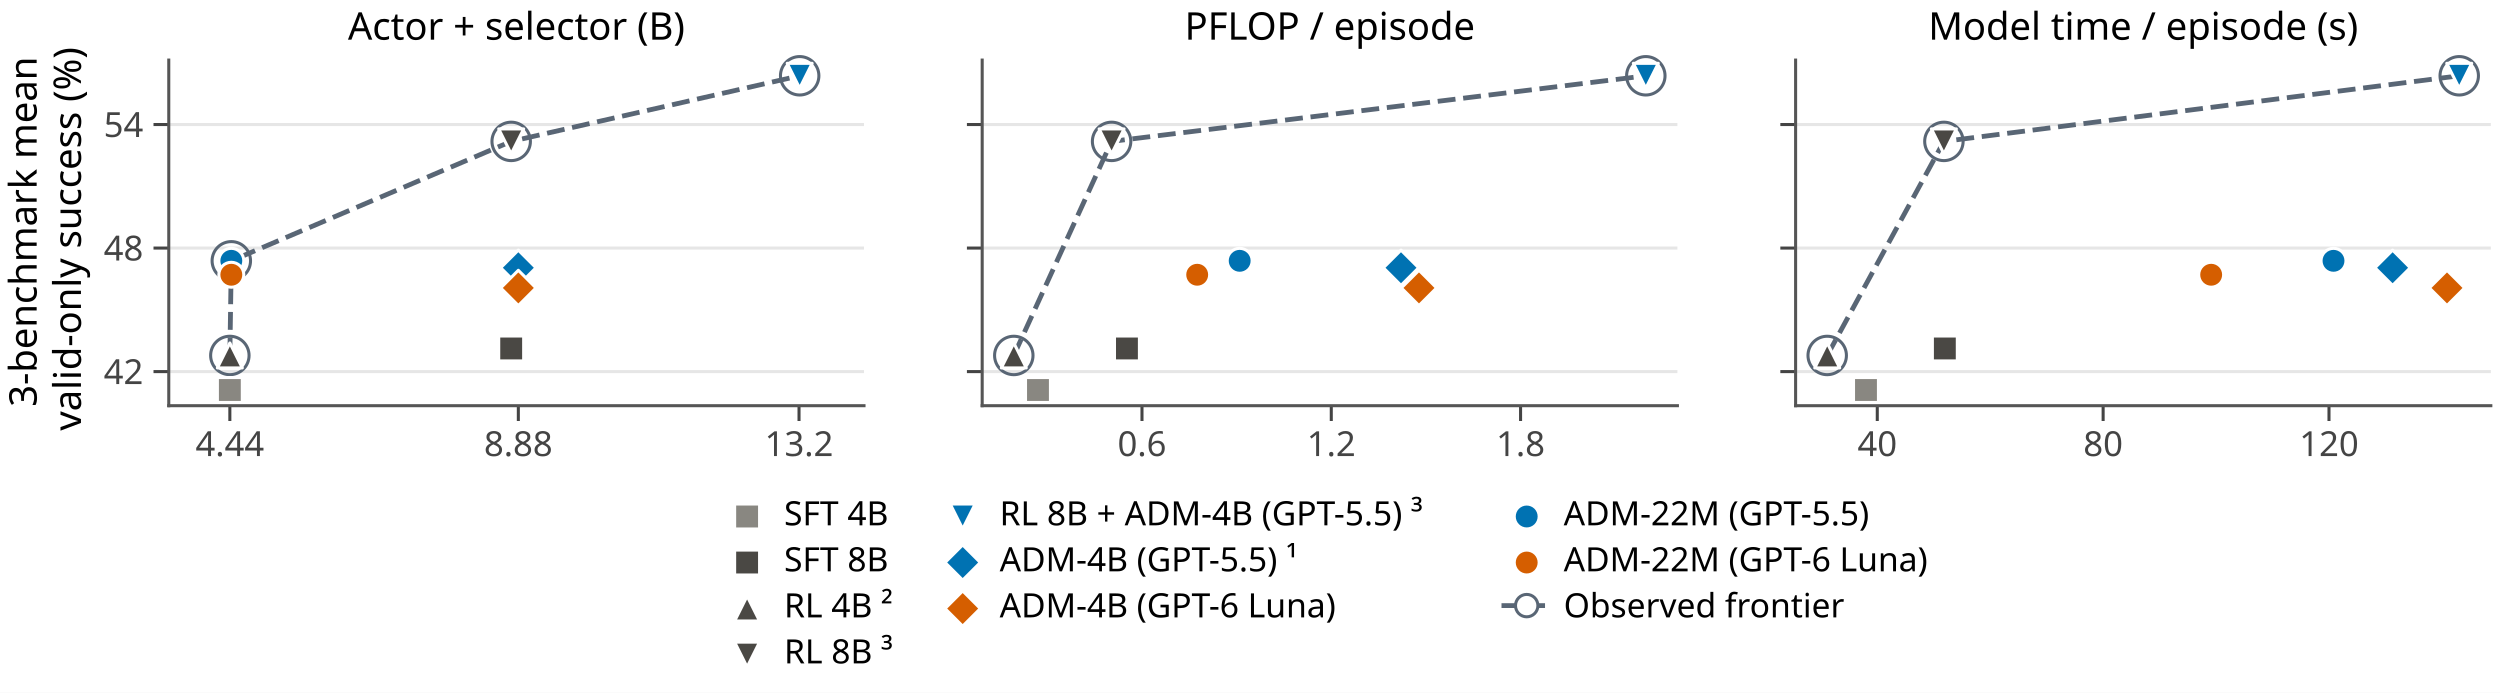
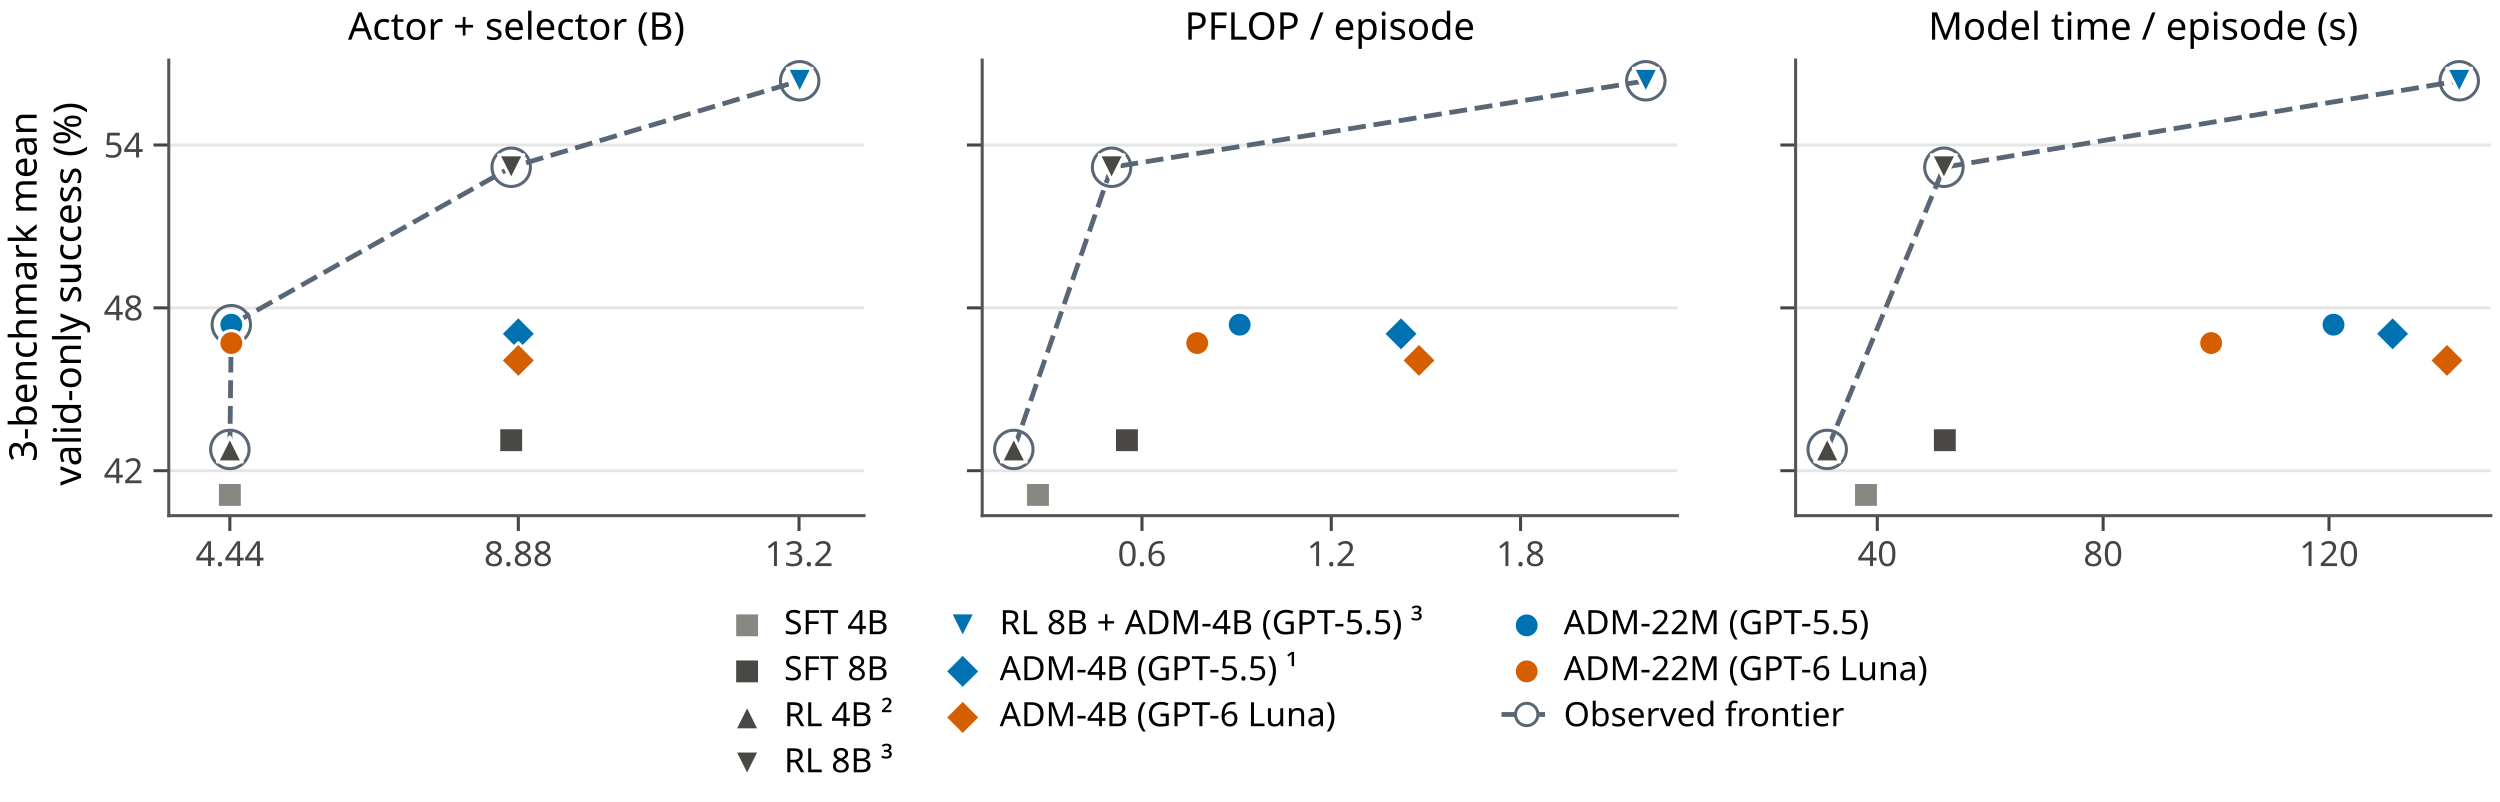
- <svg xmlns="http://www.w3.org/2000/svg" xmlns:xlink="http://www.w3.org/1999/xlink" width="491.072pt" height="136.072pt" viewBox="0 0 491.072 136.072" version="1.1">
+ <svg xmlns="http://www.w3.org/2000/svg" xmlns:xlink="http://www.w3.org/1999/xlink" width="491.072pt" height="157.456pt" viewBox="0 0 491.072 157.456" version="1.1">
  <defs>
    <style type="text/css">*{stroke-linejoin: round; stroke-linecap: butt}</style>
  </defs>
  <g id="figure_1">
    <g id="patch_1">
-       <path d="M 0 136.072 L 491.072 136.072 L 491.072 0 L 0 0 z " style="fill: #ffffff" />
+       <path d="M 0 157.456 L 491.072 157.456 L 491.072 0 L 0 0 z " style="fill: #ffffff" />
    </g>
    <g id="axes_1">
      <g id="patch_2">
-         <path d="M 33.152 79.69 L 169.715 79.69 L 169.715 11.8 L 33.152 11.8 z " style="fill: #ffffff" />
+         <path d="M 33.152 101.29 L 169.715 101.29 L 169.715 11.8 L 33.152 11.8 z " style="fill: #ffffff" />
      </g>
      <g id="matplotlib.axis_1">
        <g id="xtick_1">
          <g id="line2d_1">
            <defs>
-               <path id="meb9360c266" d="M 0 0 L 0 3 " style="stroke: #444444; stroke-width: 0.6" />
+               <path id="m57a5687122" d="M 0 0 L 0 3 " style="stroke: #444444; stroke-width: 0.6" />
            </defs>
            <g>
-               <use xlink:href="#meb9360c266" x="45.149" y="79.69" style="fill: #444444; stroke: #444444; stroke-width: 0.6" />
+               <use xlink:href="#m57a5687122" x="45.149" y="101.29" style="fill: #444444; stroke: #444444; stroke-width: 0.6" />
            </g>
          </g>
          <g id="text_1">
-             <text style="fill: #444444; font: 6.8px 'Albert Sans'; text-anchor: middle" x="45.149" y="89.586" transform="rotate(-0 45.14892 89.586)">4.44</text>
+             <text style="fill: #444444; font: 6.8px 'Albert Sans'; text-anchor: middle" x="45.149" y="111.186" transform="rotate(-0 45.14892 111.186)">4.44</text>
          </g>
        </g>
        <g id="xtick_2">
          <g id="line2d_2">
            <g>
-               <use xlink:href="#meb9360c266" x="101.816" y="79.69" style="fill: #444444; stroke: #444444; stroke-width: 0.6" />
+               <use xlink:href="#m57a5687122" x="101.816" y="101.29" style="fill: #444444; stroke: #444444; stroke-width: 0.6" />
            </g>
          </g>
          <g id="text_2">
-             <text style="fill: #444444; font: 6.8px 'Albert Sans'; text-anchor: middle" x="101.816" y="89.586" transform="rotate(-0 101.8161 89.586)">8.88</text>
+             <text style="fill: #444444; font: 6.8px 'Albert Sans'; text-anchor: middle" x="101.816" y="111.186" transform="rotate(-0 101.8161 111.186)">8.88</text>
          </g>
        </g>
        <g id="xtick_3">
          <g id="line2d_3">
            <g>
-               <use xlink:href="#meb9360c266" x="156.952" y="79.69" style="fill: #444444; stroke: #444444; stroke-width: 0.6" />
+               <use xlink:href="#m57a5687122" x="156.952" y="101.29" style="fill: #444444; stroke: #444444; stroke-width: 0.6" />
            </g>
          </g>
          <g id="text_3">
-             <text style="fill: #444444; font: 6.8px 'Albert Sans'; text-anchor: middle" x="156.952" y="89.586" transform="rotate(-0 156.9518 89.586)">13.2</text>
+             <text style="fill: #444444; font: 6.8px 'Albert Sans'; text-anchor: middle" x="156.952" y="111.186" transform="rotate(-0 156.9518 111.186)">13.2</text>
          </g>
        </g>
      </g>
      <g id="matplotlib.axis_2">
        <g id="ytick_1">
          <g id="line2d_4">
-             <path d="M 33.152 72.991 L 169.715 72.991 " clip-path="url(#p2fab591b68)" style="fill: none; stroke: #e6e6e6; stroke-width: 0.6; stroke-linecap: square" />
+             <path d="M 33.152 92.46 L 169.715 92.46 " clip-path="url(#p002b959294)" style="fill: none; stroke: #e6e6e6; stroke-width: 0.6; stroke-linecap: square" />
          </g>
          <g id="line2d_5">
            <defs>
-               <path id="mc370c51058" d="M 0 0 L -3 0 " style="stroke: #444444; stroke-width: 0.6" />
+               <path id="m6c9808ac24" d="M 0 0 L -3 0 " style="stroke: #444444; stroke-width: 0.6" />
            </defs>
            <g>
-               <use xlink:href="#mc370c51058" x="33.152" y="72.991" style="fill: #444444; stroke: #444444; stroke-width: 0.6" />
+               <use xlink:href="#m6c9808ac24" x="33.152" y="92.46" style="fill: #444444; stroke: #444444; stroke-width: 0.6" />
            </g>
          </g>
          <g id="text_4">
-             <text style="fill: #444444; font: 6.8px 'Albert Sans'; text-anchor: end" x="28.152" y="75.439" transform="rotate(-0 28.15181 75.43906)">42</text>
+             <text style="fill: #444444; font: 6.8px 'Albert Sans'; text-anchor: end" x="28.152" y="94.908" transform="rotate(-0 28.15181 94.90771)">42</text>
          </g>
        </g>
        <g id="ytick_2">
          <g id="line2d_6">
-             <path d="M 33.152 48.724 L 169.715 48.724 " clip-path="url(#p2fab591b68)" style="fill: none; stroke: #e6e6e6; stroke-width: 0.6; stroke-linecap: square" />
+             <path d="M 33.152 60.472 L 169.715 60.472 " clip-path="url(#p002b959294)" style="fill: none; stroke: #e6e6e6; stroke-width: 0.6; stroke-linecap: square" />
          </g>
          <g id="line2d_7">
            <g>
-               <use xlink:href="#mc370c51058" x="33.152" y="48.724" style="fill: #444444; stroke: #444444; stroke-width: 0.6" />
+               <use xlink:href="#m6c9808ac24" x="33.152" y="60.472" style="fill: #444444; stroke: #444444; stroke-width: 0.6" />
            </g>
          </g>
          <g id="text_5">
-             <text style="fill: #444444; font: 6.8px 'Albert Sans'; text-anchor: end" x="28.152" y="51.172" transform="rotate(-0 28.15181 51.1724)">48</text>
+             <text style="fill: #444444; font: 6.8px 'Albert Sans'; text-anchor: end" x="28.152" y="62.92" transform="rotate(-0 28.15181 62.92034)">48</text>
          </g>
        </g>
        <g id="ytick_3">
          <g id="line2d_8">
-             <path d="M 33.152 24.458 L 169.715 24.458 " clip-path="url(#p2fab591b68)" style="fill: none; stroke: #e6e6e6; stroke-width: 0.6; stroke-linecap: square" />
+             <path d="M 33.152 28.485 L 169.715 28.485 " clip-path="url(#p002b959294)" style="fill: none; stroke: #e6e6e6; stroke-width: 0.6; stroke-linecap: square" />
          </g>
          <g id="line2d_9">
            <g>
-               <use xlink:href="#mc370c51058" x="33.152" y="24.458" style="fill: #444444; stroke: #444444; stroke-width: 0.6" />
+               <use xlink:href="#m6c9808ac24" x="33.152" y="28.485" style="fill: #444444; stroke: #444444; stroke-width: 0.6" />
            </g>
          </g>
          <g id="text_6">
-             <text style="fill: #444444; font: 6.8px 'Albert Sans'; text-anchor: end" x="28.152" y="26.906" transform="rotate(-0 28.15181 26.90575)">54</text>
+             <text style="fill: #444444; font: 6.8px 'Albert Sans'; text-anchor: end" x="28.152" y="30.933" transform="rotate(-0 28.15181 30.93297)">54</text>
          </g>
        </g>
        <g id="text_7">
-           <text style="font: 7.5px 'Albert Sans'" transform="translate(7.2 79.90281) rotate(-90)">3-benchmark mean</text>
-           <text style="font: 7.5px 'Albert Sans'" transform="translate(15.9 84.59383) rotate(-90)">valid-only success (%)</text>
+           <text style="font: 7.5px 'Albert Sans'" transform="translate(7.2 90.70281) rotate(-90)">3-benchmark mean</text>
+           <text style="font: 7.5px 'Albert Sans'" transform="translate(15.9 95.39383) rotate(-90)">valid-only success (%)</text>
        </g>
      </g>
      <g id="line2d_10">
-         <path d="M 45.149 69.823 L 45.437 51.232 L 100.412 27.774 L 157.079 14.886 " clip-path="url(#p2fab591b68)" style="fill: none; stroke-dasharray: 3.515,1.52; stroke-dashoffset: 0; stroke: #596675; stroke-width: 0.95" />
+         <path d="M 45.149 88.284 L 45.437 63.778 L 100.412 32.857 L 157.079 15.868 " clip-path="url(#p002b959294)" style="fill: none; stroke-dasharray: 3.515,1.52; stroke-dashoffset: 0; stroke: #596675; stroke-width: 0.95" />
      </g>
      <g id="PathCollection_1">
        <defs>
-           <path id="C0_0_c4db83610d" d="M 0 3.775 C 1.001 3.775 1.961 3.377 2.669 2.669 C 3.377 1.961 3.775 1.001 3.775 -0 C 3.775 -1.001 3.377 -1.961 2.669 -2.669 C 1.961 -3.377 1.001 -3.775 0 -3.775 C -1.001 -3.775 -1.961 -3.377 -2.669 -2.669 C -3.377 -1.961 -3.775 -1.001 -3.775 0 C -3.775 1.001 -3.377 1.961 -2.669 2.669 C -1.961 3.377 -1.001 3.775 0 3.775 z " />
-         </defs>
-         <use xlink:href="#C0_0_c4db83610d" x="45.149" y="69.823" style="fill: none; stroke: #596675; stroke-width: 0.6" />
-         <use xlink:href="#C0_0_c4db83610d" x="45.437" y="51.232" style="fill: none; stroke: #596675; stroke-width: 0.6" />
-         <use xlink:href="#C0_0_c4db83610d" x="100.412" y="27.774" style="fill: none; stroke: #596675; stroke-width: 0.6" />
-         <use xlink:href="#C0_0_c4db83610d" x="157.079" y="14.886" style="fill: none; stroke: #596675; stroke-width: 0.6" />
+           <path id="C0_0_78453ced87" d="M 0 3.775 C 1.001 3.775 1.961 3.377 2.669 2.669 C 3.377 1.961 3.775 1.001 3.775 -0 C 3.775 -1.001 3.377 -1.961 2.669 -2.669 C 1.961 -3.377 1.001 -3.775 0 -3.775 C -1.001 -3.775 -1.961 -3.377 -2.669 -2.669 C -3.377 -1.961 -3.775 -1.001 -3.775 0 C -3.775 1.001 -3.377 1.961 -2.669 2.669 C -1.961 3.377 -1.001 3.775 0 3.775 z " />
+         </defs>
+         <use xlink:href="#C0_0_78453ced87" x="45.149" y="88.284" style="fill: none; stroke: #596675; stroke-width: 0.6" />
+         <use xlink:href="#C0_0_78453ced87" x="45.437" y="63.778" style="fill: none; stroke: #596675; stroke-width: 0.6" />
+         <use xlink:href="#C0_0_78453ced87" x="100.412" y="32.857" style="fill: none; stroke: #596675; stroke-width: 0.6" />
+         <use xlink:href="#C0_0_78453ced87" x="157.079" y="15.868" style="fill: none; stroke: #596675; stroke-width: 0.6" />
      </g>
      <g id="patch_3">
-         <path d="M 33.152 79.69 L 33.152 11.8 " style="fill: none; stroke: #555555; stroke-width: 0.6; stroke-linejoin: miter; stroke-linecap: square" />
+         <path d="M 33.152 101.29 L 33.152 11.8 " style="fill: none; stroke: #555555; stroke-width: 0.6; stroke-linejoin: miter; stroke-linecap: square" />
      </g>
      <g id="patch_4">
-         <path d="M 33.152 79.69 L 169.715 79.69 " style="fill: none; stroke: #555555; stroke-width: 0.6; stroke-linejoin: miter; stroke-linecap: square" />
+         <path d="M 33.152 101.29 L 169.715 101.29 " style="fill: none; stroke: #555555; stroke-width: 0.6; stroke-linejoin: miter; stroke-linecap: square" />
      </g>
      <g id="PathCollection_2">
        <defs>
-           <path id="m72dac5da16" d="M -0 2.449 L 2.449 -2.449 L -2.449 -2.449 z " style="stroke: #ffffff; stroke-width: 0.6" />
-         </defs>
-         <g>
-           <use xlink:href="#m72dac5da16" x="157.079" y="14.886" style="fill: #0072b2; stroke: #ffffff; stroke-width: 0.6" />
+           <path id="m6cd3b0741d" d="M -0 2.449 L 2.449 -2.449 L -2.449 -2.449 z " style="stroke: #ffffff; stroke-width: 0.6" />
+         </defs>
+         <g>
+           <use xlink:href="#m6cd3b0741d" x="157.079" y="15.868" style="fill: #0072b2; stroke: #ffffff; stroke-width: 0.6" />
        </g>
      </g>
      <g id="PathCollection_3">
        <defs>
-           <path id="mdaf7be084b" d="M -0 3.464 L 3.464 0 L 0 -3.464 L -3.464 -0 z " style="stroke: #ffffff; stroke-width: 0.6" />
-         </defs>
-         <g>
-           <use xlink:href="#mdaf7be084b" x="101.816" y="52.594" style="fill: #0072b2; stroke: #ffffff; stroke-width: 0.6" />
+           <path id="m6990120887" d="M -0 3.464 L 3.464 0 L 0 -3.464 L -3.464 -0 z " style="stroke: #ffffff; stroke-width: 0.6" />
+         </defs>
+         <g>
+           <use xlink:href="#m6990120887" x="101.816" y="65.573" style="fill: #0072b2; stroke: #ffffff; stroke-width: 0.6" />
        </g>
      </g>
      <g id="PathCollection_4">
        <defs>
-           <path id="m26c25473f9" d="M -0 3.464 L 3.464 0 L 0 -3.464 L -3.464 -0 z " style="stroke: #ffffff; stroke-width: 0.6" />
-         </defs>
-         <g>
-           <use xlink:href="#m26c25473f9" x="101.816" y="56.557" style="fill: #d55e00; stroke: #ffffff; stroke-width: 0.6" />
+           <path id="m40bbad2800" d="M -0 3.464 L 3.464 0 L 0 -3.464 L -3.464 -0 z " style="stroke: #ffffff; stroke-width: 0.6" />
+         </defs>
+         <g>
+           <use xlink:href="#m40bbad2800" x="101.816" y="70.797" style="fill: #d55e00; stroke: #ffffff; stroke-width: 0.6" />
        </g>
      </g>
      <g id="PathCollection_5">
        <defs>
-           <path id="m09c78f7827" d="M 0 2.449 C 0.65 2.449 1.273 2.191 1.732 1.732 C 2.191 1.273 2.449 0.65 2.449 0 C 2.449 -0.65 2.191 -1.273 1.732 -1.732 C 1.273 -2.191 0.65 -2.449 0 -2.449 C -0.65 -2.449 -1.273 -2.191 -1.732 -1.732 C -2.191 -1.273 -2.449 -0.65 -2.449 0 C -2.449 0.65 -2.191 1.273 -1.732 1.732 C -1.273 2.191 -0.65 2.449 0 2.449 z " style="stroke: #ffffff; stroke-width: 0.6" />
-         </defs>
-         <g>
-           <use xlink:href="#m09c78f7827" x="45.437" y="51.232" style="fill: #0072b2; stroke: #ffffff; stroke-width: 0.6" />
+           <path id="m0b554c4b9c" d="M 0 2.449 C 0.65 2.449 1.273 2.191 1.732 1.732 C 2.191 1.273 2.449 0.65 2.449 0 C 2.449 -0.65 2.191 -1.273 1.732 -1.732 C 1.273 -2.191 0.65 -2.449 0 -2.449 C -0.65 -2.449 -1.273 -2.191 -1.732 -1.732 C -2.191 -1.273 -2.449 -0.65 -2.449 0 C -2.449 0.65 -2.191 1.273 -1.732 1.732 C -1.273 2.191 -0.65 2.449 0 2.449 z " style="stroke: #ffffff; stroke-width: 0.6" />
+         </defs>
+         <g>
+           <use xlink:href="#m0b554c4b9c" x="45.437" y="63.778" style="fill: #0072b2; stroke: #ffffff; stroke-width: 0.6" />
        </g>
      </g>
      <g id="PathCollection_6">
        <defs>
-           <path id="mc6920a0bd1" d="M 0 2.449 C 0.65 2.449 1.273 2.191 1.732 1.732 C 2.191 1.273 2.449 0.65 2.449 0 C 2.449 -0.65 2.191 -1.273 1.732 -1.732 C 1.273 -2.191 0.65 -2.449 0 -2.449 C -0.65 -2.449 -1.273 -2.191 -1.732 -1.732 C -2.191 -1.273 -2.449 -0.65 -2.449 0 C -2.449 0.65 -2.191 1.273 -1.732 1.732 C -1.273 2.191 -0.65 2.449 0 2.449 z " style="stroke: #ffffff; stroke-width: 0.6" />
-         </defs>
-         <g>
-           <use xlink:href="#mc6920a0bd1" x="45.437" y="53.969" style="fill: #d55e00; stroke: #ffffff; stroke-width: 0.6" />
+           <path id="m8c0e12b604" d="M 0 2.449 C 0.65 2.449 1.273 2.191 1.732 1.732 C 2.191 1.273 2.449 0.65 2.449 0 C 2.449 -0.65 2.191 -1.273 1.732 -1.732 C 1.273 -2.191 0.65 -2.449 0 -2.449 C -0.65 -2.449 -1.273 -2.191 -1.732 -1.732 C -2.191 -1.273 -2.449 -0.65 -2.449 0 C -2.449 0.65 -2.191 1.273 -1.732 1.732 C -1.273 2.191 -0.65 2.449 0 2.449 z " style="stroke: #ffffff; stroke-width: 0.6" />
+         </defs>
+         <g>
+           <use xlink:href="#m8c0e12b604" x="45.437" y="67.385" style="fill: #d55e00; stroke: #ffffff; stroke-width: 0.6" />
        </g>
      </g>
      <g id="text_8">
        <text style="font: 7.5px 'Albert Sans'; text-anchor: middle" x="101.433" y="7.8" transform="rotate(-0 101.4333 7.8)">Actor + selector (B)</text>
      </g>
      <g id="PathCollection_7">
        <defs>
-           <path id="m193c9ae237" d="M -2.449 2.449 L 2.449 2.449 L 2.449 -2.449 L -2.449 -2.449 z " style="stroke: #ffffff; stroke-width: 0.6" />
-         </defs>
-         <g>
-           <use xlink:href="#m193c9ae237" x="45.149" y="76.604" style="fill: #898781; stroke: #ffffff; stroke-width: 0.6" />
+           <path id="m41fcc865c6" d="M -2.449 2.449 L 2.449 2.449 L 2.449 -2.449 L -2.449 -2.449 z " style="stroke: #ffffff; stroke-width: 0.6" />
+         </defs>
+         <g>
+           <use xlink:href="#m41fcc865c6" x="45.149" y="97.222" style="fill: #898781; stroke: #ffffff; stroke-width: 0.6" />
        </g>
      </g>
      <g id="PathCollection_8">
        <defs>
-           <path id="m20af81754b" d="M -2.449 2.449 L 2.449 2.449 L 2.449 -2.449 L -2.449 -2.449 z " style="stroke: #ffffff; stroke-width: 0.6" />
-         </defs>
-         <g>
-           <use xlink:href="#m20af81754b" x="100.412" y="68.448" style="fill: #4a4844; stroke: #ffffff; stroke-width: 0.6" />
+           <path id="m1d53d347db" d="M -2.449 2.449 L 2.449 2.449 L 2.449 -2.449 L -2.449 -2.449 z " style="stroke: #ffffff; stroke-width: 0.6" />
+         </defs>
+         <g>
+           <use xlink:href="#m1d53d347db" x="100.412" y="86.471" style="fill: #4a4844; stroke: #ffffff; stroke-width: 0.6" />
        </g>
      </g>
      <g id="PathCollection_9">
        <defs>
-           <path id="m49ad69c1ed" d="M 0 -2.449 L -2.449 2.449 L 2.449 2.449 z " style="stroke: #ffffff; stroke-width: 0.6" />
-         </defs>
-         <g>
-           <use xlink:href="#m49ad69c1ed" x="45.149" y="69.823" style="fill: #4a4844; stroke: #ffffff; stroke-width: 0.6" />
+           <path id="ma8af4f3b27" d="M 0 -2.449 L -2.449 2.449 L 2.449 2.449 z " style="stroke: #ffffff; stroke-width: 0.6" />
+         </defs>
+         <g>
+           <use xlink:href="#ma8af4f3b27" x="45.149" y="88.284" style="fill: #4a4844; stroke: #ffffff; stroke-width: 0.6" />
        </g>
      </g>
      <g id="PathCollection_10">
        <defs>
-           <path id="mc85166544f" d="M -0 2.449 L 2.449 -2.449 L -2.449 -2.449 z " style="stroke: #ffffff; stroke-width: 0.6" />
-         </defs>
-         <g>
-           <use xlink:href="#mc85166544f" x="100.412" y="27.774" style="fill: #4a4844; stroke: #ffffff; stroke-width: 0.6" />
+           <path id="m2fcbf88ad3" d="M -0 2.449 L 2.449 -2.449 L -2.449 -2.449 z " style="stroke: #ffffff; stroke-width: 0.6" />
+         </defs>
+         <g>
+           <use xlink:href="#m2fcbf88ad3" x="100.412" y="32.857" style="fill: #4a4844; stroke: #ffffff; stroke-width: 0.6" />
        </g>
      </g>
    </g>
    <g id="axes_2">
      <g id="patch_5">
-         <path d="M 192.93 79.69 L 329.493 79.69 L 329.493 11.8 L 192.93 11.8 z " style="fill: #ffffff" />
+         <path d="M 192.93 101.29 L 329.493 101.29 L 329.493 11.8 L 192.93 11.8 z " style="fill: #ffffff" />
      </g>
      <g id="matplotlib.axis_3">
        <g id="xtick_4">
          <g id="line2d_11">
            <g>
-               <use xlink:href="#meb9360c266" x="224.319" y="79.69" style="fill: #444444; stroke: #444444; stroke-width: 0.6" />
+               <use xlink:href="#m57a5687122" x="224.319" y="101.29" style="fill: #444444; stroke: #444444; stroke-width: 0.6" />
            </g>
          </g>
          <g id="text_9">
-             <text style="fill: #444444; font: 6.8px 'Albert Sans'; text-anchor: middle" x="224.319" y="89.586" transform="rotate(-0 224.3186 89.586)">0.6</text>
+             <text style="fill: #444444; font: 6.8px 'Albert Sans'; text-anchor: middle" x="224.319" y="111.186" transform="rotate(-0 224.3186 111.186)">0.6</text>
          </g>
        </g>
        <g id="xtick_5">
          <g id="line2d_12">
            <g>
-               <use xlink:href="#meb9360c266" x="261.501" y="79.69" style="fill: #444444; stroke: #444444; stroke-width: 0.6" />
+               <use xlink:href="#m57a5687122" x="261.501" y="101.29" style="fill: #444444; stroke: #444444; stroke-width: 0.6" />
            </g>
          </g>
          <g id="text_10">
-             <text style="fill: #444444; font: 6.8px 'Albert Sans'; text-anchor: middle" x="261.501" y="89.586" transform="rotate(-0 261.501 89.586)">1.2</text>
+             <text style="fill: #444444; font: 6.8px 'Albert Sans'; text-anchor: middle" x="261.501" y="111.186" transform="rotate(-0 261.501 111.186)">1.2</text>
          </g>
        </g>
        <g id="xtick_6">
          <g id="line2d_13">
            <g>
-               <use xlink:href="#meb9360c266" x="298.683" y="79.69" style="fill: #444444; stroke: #444444; stroke-width: 0.6" />
+               <use xlink:href="#m57a5687122" x="298.683" y="101.29" style="fill: #444444; stroke: #444444; stroke-width: 0.6" />
            </g>
          </g>
          <g id="text_11">
-             <text style="fill: #444444; font: 6.8px 'Albert Sans'; text-anchor: middle" x="298.683" y="89.586" transform="rotate(-0 298.6835 89.586)">1.8</text>
+             <text style="fill: #444444; font: 6.8px 'Albert Sans'; text-anchor: middle" x="298.683" y="111.186" transform="rotate(-0 298.6835 111.186)">1.8</text>
          </g>
        </g>
      </g>
      <g id="matplotlib.axis_4">
        <g id="ytick_4">
          <g id="line2d_14">
-             <path d="M 192.93 72.991 L 329.493 72.991 " clip-path="url(#p6a66e12ce2)" style="fill: none; stroke: #e6e6e6; stroke-width: 0.6; stroke-linecap: square" />
+             <path d="M 192.93 92.46 L 329.493 92.46 " clip-path="url(#pfeaed90ace)" style="fill: none; stroke: #e6e6e6; stroke-width: 0.6; stroke-linecap: square" />
          </g>
          <g id="line2d_15">
            <g>
-               <use xlink:href="#mc370c51058" x="192.93" y="72.991" style="fill: #444444; stroke: #444444; stroke-width: 0.6" />
+               <use xlink:href="#m6c9808ac24" x="192.93" y="92.46" style="fill: #444444; stroke: #444444; stroke-width: 0.6" />
            </g>
          </g>
        </g>
        <g id="ytick_5">
          <g id="line2d_16">
-             <path d="M 192.93 48.724 L 329.493 48.724 " clip-path="url(#p6a66e12ce2)" style="fill: none; stroke: #e6e6e6; stroke-width: 0.6; stroke-linecap: square" />
+             <path d="M 192.93 60.472 L 329.493 60.472 " clip-path="url(#pfeaed90ace)" style="fill: none; stroke: #e6e6e6; stroke-width: 0.6; stroke-linecap: square" />
          </g>
          <g id="line2d_17">
            <g>
-               <use xlink:href="#mc370c51058" x="192.93" y="48.724" style="fill: #444444; stroke: #444444; stroke-width: 0.6" />
+               <use xlink:href="#m6c9808ac24" x="192.93" y="60.472" style="fill: #444444; stroke: #444444; stroke-width: 0.6" />
            </g>
          </g>
        </g>
        <g id="ytick_6">
          <g id="line2d_18">
-             <path d="M 192.93 24.458 L 329.493 24.458 " clip-path="url(#p6a66e12ce2)" style="fill: none; stroke: #e6e6e6; stroke-width: 0.6; stroke-linecap: square" />
+             <path d="M 192.93 28.485 L 329.493 28.485 " clip-path="url(#pfeaed90ace)" style="fill: none; stroke: #e6e6e6; stroke-width: 0.6; stroke-linecap: square" />
          </g>
          <g id="line2d_19">
            <g>
-               <use xlink:href="#mc370c51058" x="192.93" y="24.458" style="fill: #444444; stroke: #444444; stroke-width: 0.6" />
+               <use xlink:href="#m6c9808ac24" x="192.93" y="28.485" style="fill: #444444; stroke: #444444; stroke-width: 0.6" />
            </g>
          </g>
        </g>
      </g>
      <g id="line2d_20">
-         <path d="M 199.138 69.823 L 218.349 27.774 L 323.286 14.886 " clip-path="url(#p6a66e12ce2)" style="fill: none; stroke-dasharray: 3.515,1.52; stroke-dashoffset: 0; stroke: #596675; stroke-width: 0.95" />
+         <path d="M 199.138 88.284 L 218.349 32.857 L 323.286 15.868 " clip-path="url(#pfeaed90ace)" style="fill: none; stroke-dasharray: 3.515,1.52; stroke-dashoffset: 0; stroke: #596675; stroke-width: 0.95" />
      </g>
      <g id="PathCollection_11">
        <defs>
-           <path id="C1_0_56c46f1977" d="M 0 3.775 C 1.001 3.775 1.961 3.377 2.669 2.669 C 3.377 1.961 3.775 1.001 3.775 -0 C 3.775 -1.001 3.377 -1.961 2.669 -2.669 C 1.961 -3.377 1.001 -3.775 0 -3.775 C -1.001 -3.775 -1.961 -3.377 -2.669 -2.669 C -3.377 -1.961 -3.775 -1.001 -3.775 0 C -3.775 1.001 -3.377 1.961 -2.669 2.669 C -1.961 3.377 -1.001 3.775 0 3.775 z " />
-         </defs>
-         <use xlink:href="#C1_0_56c46f1977" x="199.138" y="69.823" style="fill: none; stroke: #596675; stroke-width: 0.6" />
-         <use xlink:href="#C1_0_56c46f1977" x="218.349" y="27.774" style="fill: none; stroke: #596675; stroke-width: 0.6" />
-         <use xlink:href="#C1_0_56c46f1977" x="323.286" y="14.886" style="fill: none; stroke: #596675; stroke-width: 0.6" />
+           <path id="C1_0_177b719c36" d="M 0 3.775 C 1.001 3.775 1.961 3.377 2.669 2.669 C 3.377 1.961 3.775 1.001 3.775 -0 C 3.775 -1.001 3.377 -1.961 2.669 -2.669 C 1.961 -3.377 1.001 -3.775 0 -3.775 C -1.001 -3.775 -1.961 -3.377 -2.669 -2.669 C -3.377 -1.961 -3.775 -1.001 -3.775 0 C -3.775 1.001 -3.377 1.961 -2.669 2.669 C -1.961 3.377 -1.001 3.775 0 3.775 z " />
+         </defs>
+         <use xlink:href="#C1_0_177b719c36" x="199.138" y="88.284" style="fill: none; stroke: #596675; stroke-width: 0.6" />
+         <use xlink:href="#C1_0_177b719c36" x="218.349" y="32.857" style="fill: none; stroke: #596675; stroke-width: 0.6" />
+         <use xlink:href="#C1_0_177b719c36" x="323.286" y="15.868" style="fill: none; stroke: #596675; stroke-width: 0.6" />
      </g>
      <g id="patch_6">
-         <path d="M 192.93 79.69 L 192.93 11.8 " style="fill: none; stroke: #555555; stroke-width: 0.6; stroke-linejoin: miter; stroke-linecap: square" />
+         <path d="M 192.93 101.29 L 192.93 11.8 " style="fill: none; stroke: #555555; stroke-width: 0.6; stroke-linejoin: miter; stroke-linecap: square" />
      </g>
      <g id="patch_7">
-         <path d="M 192.93 79.69 L 329.493 79.69 " style="fill: none; stroke: #555555; stroke-width: 0.6; stroke-linejoin: miter; stroke-linecap: square" />
+         <path d="M 192.93 101.29 L 329.493 101.29 " style="fill: none; stroke: #555555; stroke-width: 0.6; stroke-linejoin: miter; stroke-linecap: square" />
      </g>
      <g id="PathCollection_12">
        <g>
-           <use xlink:href="#m72dac5da16" x="323.286" y="14.886" style="fill: #0072b2; stroke: #ffffff; stroke-width: 0.6" />
+           <use xlink:href="#m6cd3b0741d" x="323.286" y="15.868" style="fill: #0072b2; stroke: #ffffff; stroke-width: 0.6" />
        </g>
      </g>
      <g id="PathCollection_13">
        <g>
-           <use xlink:href="#mdaf7be084b" x="275.197" y="52.594" style="fill: #0072b2; stroke: #ffffff; stroke-width: 0.6" />
+           <use xlink:href="#m6990120887" x="275.197" y="65.573" style="fill: #0072b2; stroke: #ffffff; stroke-width: 0.6" />
        </g>
      </g>
      <g id="PathCollection_14">
        <g>
-           <use xlink:href="#m26c25473f9" x="278.729" y="56.557" style="fill: #d55e00; stroke: #ffffff; stroke-width: 0.6" />
+           <use xlink:href="#m40bbad2800" x="278.729" y="70.797" style="fill: #d55e00; stroke: #ffffff; stroke-width: 0.6" />
        </g>
      </g>
      <g id="PathCollection_15">
        <g>
-           <use xlink:href="#m09c78f7827" x="243.509" y="51.232" style="fill: #0072b2; stroke: #ffffff; stroke-width: 0.6" />
+           <use xlink:href="#m0b554c4b9c" x="243.509" y="63.778" style="fill: #0072b2; stroke: #ffffff; stroke-width: 0.6" />
        </g>
      </g>
      <g id="PathCollection_16">
        <g>
-           <use xlink:href="#mc6920a0bd1" x="235.163" y="53.969" style="fill: #d55e00; stroke: #ffffff; stroke-width: 0.6" />
+           <use xlink:href="#m8c0e12b604" x="235.163" y="67.385" style="fill: #d55e00; stroke: #ffffff; stroke-width: 0.6" />
        </g>
      </g>
      <g id="text_12">
        <text style="font: 7.5px 'Albert Sans'; text-anchor: middle" x="261.212" y="7.8" transform="rotate(-0 261.2118 7.8)">PFLOP / episode</text>
      </g>
      <g id="PathCollection_17">
        <g>
-           <use xlink:href="#m193c9ae237" x="203.889" y="76.604" style="fill: #898781; stroke: #ffffff; stroke-width: 0.6" />
+           <use xlink:href="#m41fcc865c6" x="203.889" y="97.222" style="fill: #898781; stroke: #ffffff; stroke-width: 0.6" />
        </g>
      </g>
      <g id="PathCollection_18">
        <g>
-           <use xlink:href="#m20af81754b" x="221.365" y="68.448" style="fill: #4a4844; stroke: #ffffff; stroke-width: 0.6" />
+           <use xlink:href="#m1d53d347db" x="221.365" y="86.471" style="fill: #4a4844; stroke: #ffffff; stroke-width: 0.6" />
        </g>
      </g>
      <g id="PathCollection_19">
        <g>
-           <use xlink:href="#m49ad69c1ed" x="199.138" y="69.823" style="fill: #4a4844; stroke: #ffffff; stroke-width: 0.6" />
+           <use xlink:href="#ma8af4f3b27" x="199.138" y="88.284" style="fill: #4a4844; stroke: #ffffff; stroke-width: 0.6" />
        </g>
      </g>
      <g id="PathCollection_20">
        <g>
-           <use xlink:href="#mc85166544f" x="218.349" y="27.774" style="fill: #4a4844; stroke: #ffffff; stroke-width: 0.6" />
+           <use xlink:href="#m2fcbf88ad3" x="218.349" y="32.857" style="fill: #4a4844; stroke: #ffffff; stroke-width: 0.6" />
        </g>
      </g>
    </g>
    <g id="axes_3">
      <g id="patch_8">
-         <path d="M 352.709 79.69 L 489.272 79.69 L 489.272 11.8 L 352.709 11.8 z " style="fill: #ffffff" />
+         <path d="M 352.709 101.29 L 489.272 101.29 L 489.272 11.8 L 352.709 11.8 z " style="fill: #ffffff" />
      </g>
      <g id="matplotlib.axis_5">
        <g id="xtick_7">
          <g id="line2d_21">
            <g>
-               <use xlink:href="#meb9360c266" x="368.751" y="79.69" style="fill: #444444; stroke: #444444; stroke-width: 0.6" />
+               <use xlink:href="#m57a5687122" x="368.751" y="101.29" style="fill: #444444; stroke: #444444; stroke-width: 0.6" />
            </g>
          </g>
          <g id="text_13">
-             <text style="fill: #444444; font: 6.8px 'Albert Sans'; text-anchor: middle" x="368.751" y="89.586" transform="rotate(-0 368.7506 89.586)">40</text>
+             <text style="fill: #444444; font: 6.8px 'Albert Sans'; text-anchor: middle" x="368.751" y="111.186" transform="rotate(-0 368.7506 111.186)">40</text>
          </g>
        </g>
        <g id="xtick_8">
          <g id="line2d_22">
            <g>
-               <use xlink:href="#meb9360c266" x="413.116" y="79.69" style="fill: #444444; stroke: #444444; stroke-width: 0.6" />
+               <use xlink:href="#m57a5687122" x="413.116" y="101.29" style="fill: #444444; stroke: #444444; stroke-width: 0.6" />
            </g>
          </g>
          <g id="text_14">
-             <text style="fill: #444444; font: 6.8px 'Albert Sans'; text-anchor: middle" x="413.116" y="89.586" transform="rotate(-0 413.1156 89.586)">80</text>
+             <text style="fill: #444444; font: 6.8px 'Albert Sans'; text-anchor: middle" x="413.116" y="111.186" transform="rotate(-0 413.1156 111.186)">80</text>
          </g>
        </g>
        <g id="xtick_9">
          <g id="line2d_23">
            <g>
-               <use xlink:href="#meb9360c266" x="457.481" y="79.69" style="fill: #444444; stroke: #444444; stroke-width: 0.6" />
+               <use xlink:href="#m57a5687122" x="457.481" y="101.29" style="fill: #444444; stroke: #444444; stroke-width: 0.6" />
            </g>
          </g>
          <g id="text_15">
-             <text style="fill: #444444; font: 6.8px 'Albert Sans'; text-anchor: middle" x="457.481" y="89.586" transform="rotate(-0 457.4806 89.586)">120</text>
+             <text style="fill: #444444; font: 6.8px 'Albert Sans'; text-anchor: middle" x="457.481" y="111.186" transform="rotate(-0 457.4806 111.186)">120</text>
          </g>
        </g>
      </g>
      <g id="matplotlib.axis_6">
        <g id="ytick_7">
          <g id="line2d_24">
-             <path d="M 352.709 72.991 L 489.272 72.991 " clip-path="url(#p8f6f5bf42f)" style="fill: none; stroke: #e6e6e6; stroke-width: 0.6; stroke-linecap: square" />
+             <path d="M 352.709 92.46 L 489.272 92.46 " clip-path="url(#p11bbfd6068)" style="fill: none; stroke: #e6e6e6; stroke-width: 0.6; stroke-linecap: square" />
          </g>
          <g id="line2d_25">
            <g>
-               <use xlink:href="#mc370c51058" x="352.709" y="72.991" style="fill: #444444; stroke: #444444; stroke-width: 0.6" />
+               <use xlink:href="#m6c9808ac24" x="352.709" y="92.46" style="fill: #444444; stroke: #444444; stroke-width: 0.6" />
            </g>
          </g>
        </g>
        <g id="ytick_8">
          <g id="line2d_26">
-             <path d="M 352.709 48.724 L 489.272 48.724 " clip-path="url(#p8f6f5bf42f)" style="fill: none; stroke: #e6e6e6; stroke-width: 0.6; stroke-linecap: square" />
+             <path d="M 352.709 60.472 L 489.272 60.472 " clip-path="url(#p11bbfd6068)" style="fill: none; stroke: #e6e6e6; stroke-width: 0.6; stroke-linecap: square" />
          </g>
          <g id="line2d_27">
            <g>
-               <use xlink:href="#mc370c51058" x="352.709" y="48.724" style="fill: #444444; stroke: #444444; stroke-width: 0.6" />
+               <use xlink:href="#m6c9808ac24" x="352.709" y="60.472" style="fill: #444444; stroke: #444444; stroke-width: 0.6" />
            </g>
          </g>
        </g>
        <g id="ytick_9">
          <g id="line2d_28">
-             <path d="M 352.709 24.458 L 489.272 24.458 " clip-path="url(#p8f6f5bf42f)" style="fill: none; stroke: #e6e6e6; stroke-width: 0.6; stroke-linecap: square" />
+             <path d="M 352.709 28.485 L 489.272 28.485 " clip-path="url(#p11bbfd6068)" style="fill: none; stroke: #e6e6e6; stroke-width: 0.6; stroke-linecap: square" />
          </g>
          <g id="line2d_29">
            <g>
-               <use xlink:href="#mc370c51058" x="352.709" y="24.458" style="fill: #444444; stroke: #444444; stroke-width: 0.6" />
+               <use xlink:href="#m6c9808ac24" x="352.709" y="28.485" style="fill: #444444; stroke: #444444; stroke-width: 0.6" />
            </g>
          </g>
        </g>
      </g>
      <g id="line2d_30">
-         <path d="M 358.916 69.823 L 381.838 27.774 L 483.064 14.886 " clip-path="url(#p8f6f5bf42f)" style="fill: none; stroke-dasharray: 3.515,1.52; stroke-dashoffset: 0; stroke: #596675; stroke-width: 0.95" />
+         <path d="M 358.916 88.284 L 381.838 32.857 L 483.064 15.868 " clip-path="url(#p11bbfd6068)" style="fill: none; stroke-dasharray: 3.515,1.52; stroke-dashoffset: 0; stroke: #596675; stroke-width: 0.95" />
      </g>
      <g id="PathCollection_21">
        <defs>
-           <path id="C2_0_190b3751d5" d="M 0 3.775 C 1.001 3.775 1.961 3.377 2.669 2.669 C 3.377 1.961 3.775 1.001 3.775 -0 C 3.775 -1.001 3.377 -1.961 2.669 -2.669 C 1.961 -3.377 1.001 -3.775 0 -3.775 C -1.001 -3.775 -1.961 -3.377 -2.669 -2.669 C -3.377 -1.961 -3.775 -1.001 -3.775 0 C -3.775 1.001 -3.377 1.961 -2.669 2.669 C -1.961 3.377 -1.001 3.775 0 3.775 z " />
-         </defs>
-         <use xlink:href="#C2_0_190b3751d5" x="358.916" y="69.823" style="fill: none; stroke: #596675; stroke-width: 0.6" />
-         <use xlink:href="#C2_0_190b3751d5" x="381.838" y="27.774" style="fill: none; stroke: #596675; stroke-width: 0.6" />
-         <use xlink:href="#C2_0_190b3751d5" x="483.064" y="14.886" style="fill: none; stroke: #596675; stroke-width: 0.6" />
+           <path id="C2_0_d485105240" d="M 0 3.775 C 1.001 3.775 1.961 3.377 2.669 2.669 C 3.377 1.961 3.775 1.001 3.775 -0 C 3.775 -1.001 3.377 -1.961 2.669 -2.669 C 1.961 -3.377 1.001 -3.775 0 -3.775 C -1.001 -3.775 -1.961 -3.377 -2.669 -2.669 C -3.377 -1.961 -3.775 -1.001 -3.775 0 C -3.775 1.001 -3.377 1.961 -2.669 2.669 C -1.961 3.377 -1.001 3.775 0 3.775 z " />
+         </defs>
+         <use xlink:href="#C2_0_d485105240" x="358.916" y="88.284" style="fill: none; stroke: #596675; stroke-width: 0.6" />
+         <use xlink:href="#C2_0_d485105240" x="381.838" y="32.857" style="fill: none; stroke: #596675; stroke-width: 0.6" />
+         <use xlink:href="#C2_0_d485105240" x="483.064" y="15.868" style="fill: none; stroke: #596675; stroke-width: 0.6" />
      </g>
      <g id="patch_9">
-         <path d="M 352.709 79.69 L 352.709 11.8 " style="fill: none; stroke: #555555; stroke-width: 0.6; stroke-linejoin: miter; stroke-linecap: square" />
+         <path d="M 352.709 101.29 L 352.709 11.8 " style="fill: none; stroke: #555555; stroke-width: 0.6; stroke-linejoin: miter; stroke-linecap: square" />
      </g>
      <g id="patch_10">
-         <path d="M 352.709 79.69 L 489.272 79.69 " style="fill: none; stroke: #555555; stroke-width: 0.6; stroke-linejoin: miter; stroke-linecap: square" />
+         <path d="M 352.709 101.29 L 489.272 101.29 " style="fill: none; stroke: #555555; stroke-width: 0.6; stroke-linejoin: miter; stroke-linecap: square" />
      </g>
      <g id="PathCollection_22">
        <g>
-           <use xlink:href="#m72dac5da16" x="483.064" y="14.886" style="fill: #0072b2; stroke: #ffffff; stroke-width: 0.6" />
+           <use xlink:href="#m6cd3b0741d" x="483.064" y="15.868" style="fill: #0072b2; stroke: #ffffff; stroke-width: 0.6" />
        </g>
      </g>
      <g id="PathCollection_23">
        <g>
-           <use xlink:href="#mdaf7be084b" x="469.977" y="52.594" style="fill: #0072b2; stroke: #ffffff; stroke-width: 0.6" />
+           <use xlink:href="#m6990120887" x="469.977" y="65.573" style="fill: #0072b2; stroke: #ffffff; stroke-width: 0.6" />
        </g>
      </g>
      <g id="PathCollection_24">
        <g>
-           <use xlink:href="#m26c25473f9" x="480.661" y="56.557" style="fill: #d55e00; stroke: #ffffff; stroke-width: 0.6" />
+           <use xlink:href="#m40bbad2800" x="480.661" y="70.797" style="fill: #d55e00; stroke: #ffffff; stroke-width: 0.6" />
        </g>
      </g>
      <g id="PathCollection_25">
        <g>
-           <use xlink:href="#m09c78f7827" x="458.368" y="51.232" style="fill: #0072b2; stroke: #ffffff; stroke-width: 0.6" />
+           <use xlink:href="#m0b554c4b9c" x="458.368" y="63.778" style="fill: #0072b2; stroke: #ffffff; stroke-width: 0.6" />
        </g>
      </g>
      <g id="PathCollection_26">
        <g>
-           <use xlink:href="#mc6920a0bd1" x="434.337" y="53.969" style="fill: #d55e00; stroke: #ffffff; stroke-width: 0.6" />
+           <use xlink:href="#m8c0e12b604" x="434.337" y="67.385" style="fill: #d55e00; stroke: #ffffff; stroke-width: 0.6" />
        </g>
      </g>
      <g id="text_16">
        <text style="font: 7.5px 'Albert Sans'; text-anchor: middle" x="420.99" y="7.8" transform="rotate(-0 420.9904 7.8)">Model time / episode (s)</text>
      </g>
      <g id="PathCollection_27">
        <g>
-           <use xlink:href="#m193c9ae237" x="366.532" y="76.604" style="fill: #898781; stroke: #ffffff; stroke-width: 0.6" />
+           <use xlink:href="#m41fcc865c6" x="366.532" y="97.222" style="fill: #898781; stroke: #ffffff; stroke-width: 0.6" />
        </g>
      </g>
      <g id="PathCollection_28">
        <g>
-           <use xlink:href="#m20af81754b" x="382.023" y="68.448" style="fill: #4a4844; stroke: #ffffff; stroke-width: 0.6" />
+           <use xlink:href="#m1d53d347db" x="382.023" y="86.471" style="fill: #4a4844; stroke: #ffffff; stroke-width: 0.6" />
        </g>
      </g>
      <g id="PathCollection_29">
        <g>
-           <use xlink:href="#m49ad69c1ed" x="358.916" y="69.823" style="fill: #4a4844; stroke: #ffffff; stroke-width: 0.6" />
+           <use xlink:href="#ma8af4f3b27" x="358.916" y="88.284" style="fill: #4a4844; stroke: #ffffff; stroke-width: 0.6" />
        </g>
      </g>
      <g id="PathCollection_30">
        <g>
-           <use xlink:href="#mc85166544f" x="381.838" y="27.774" style="fill: #4a4844; stroke: #ffffff; stroke-width: 0.6" />
+           <use xlink:href="#m2fcbf88ad3" x="381.838" y="32.857" style="fill: #4a4844; stroke: #ffffff; stroke-width: 0.6" />
        </g>
      </g>
    </g>
    <g id="legend_1">
      <g id="PathCollection_31">
        <g>
-           <use xlink:href="#m193c9ae237" x="146.753" y="101.454" style="fill: #898781; stroke: #ffffff; stroke-width: 0.6" />
+           <use xlink:href="#m41fcc865c6" x="146.753" y="122.838" style="fill: #898781; stroke: #ffffff; stroke-width: 0.6" />
        </g>
      </g>
      <g id="text_17">
-         <text style="font: 6.6px 'Albert Sans'; text-anchor: start" x="154.013" y="103.186" transform="rotate(-0 154.0127 103.186)">SFT 4B</text>
+         <text style="font: 6.6px 'Albert Sans'; text-anchor: start" x="154.013" y="124.57" transform="rotate(-0 154.0127 124.57)">SFT 4B</text>
      </g>
      <g id="PathCollection_32">
        <g>
-           <use xlink:href="#m20af81754b" x="146.753" y="110.496" style="fill: #4a4844; stroke: #ffffff; stroke-width: 0.6" />
+           <use xlink:href="#m1d53d347db" x="146.753" y="131.88" style="fill: #4a4844; stroke: #ffffff; stroke-width: 0.6" />
        </g>
      </g>
      <g id="text_18">
-         <text style="font: 6.6px 'Albert Sans'; text-anchor: start" x="154.013" y="112.228" transform="rotate(-0 154.0127 112.228)">SFT 8B</text>
+         <text style="font: 6.6px 'Albert Sans'; text-anchor: start" x="154.013" y="133.612" transform="rotate(-0 154.0127 133.612)">SFT 8B</text>
      </g>
      <g id="PathCollection_33">
        <g>
-           <use xlink:href="#m49ad69c1ed" x="146.753" y="119.537" style="fill: #4a4844; stroke: #ffffff; stroke-width: 0.6" />
+           <use xlink:href="#ma8af4f3b27" x="146.753" y="140.922" style="fill: #4a4844; stroke: #ffffff; stroke-width: 0.6" />
        </g>
      </g>
      <g id="text_19">
-         <text style="font: 6.6px 'Albert Sans'; text-anchor: start" x="154.013" y="121.27" transform="rotate(-0 154.0127 121.27)">RL 4B ²</text>
+         <text style="font: 6.6px 'Albert Sans'; text-anchor: start" x="154.013" y="142.654" transform="rotate(-0 154.0127 142.654)">RL 4B ²</text>
      </g>
      <g id="PathCollection_34">
        <g>
-           <use xlink:href="#mc85166544f" x="146.753" y="128.579" style="fill: #4a4844; stroke: #ffffff; stroke-width: 0.6" />
+           <use xlink:href="#m2fcbf88ad3" x="146.753" y="149.964" style="fill: #4a4844; stroke: #ffffff; stroke-width: 0.6" />
        </g>
      </g>
      <g id="text_20">
-         <text style="font: 6.6px 'Albert Sans'; text-anchor: start" x="154.013" y="130.312" transform="rotate(-0 154.0127 130.312)">RL 8B ³</text>
+         <text style="font: 6.6px 'Albert Sans'; text-anchor: start" x="154.013" y="151.696" transform="rotate(-0 154.0127 151.696)">RL 8B ³</text>
      </g>
      <g id="PathCollection_35">
        <g>
-           <use xlink:href="#m72dac5da16" x="189.099" y="101.454" style="fill: #0072b2; stroke: #ffffff; stroke-width: 0.6" />
+           <use xlink:href="#m6cd3b0741d" x="189.099" y="122.838" style="fill: #0072b2; stroke: #ffffff; stroke-width: 0.6" />
        </g>
      </g>
      <g id="text_21">
-         <text style="font: 6.6px 'Albert Sans'; text-anchor: start" x="196.359" y="103.186" transform="rotate(-0 196.3589 103.186)">RL 8B + ADM-4B (GPT-5.5) ³</text>
+         <text style="font: 6.6px 'Albert Sans'; text-anchor: start" x="196.359" y="124.57" transform="rotate(-0 196.3589 124.57)">RL 8B + ADM-4B (GPT-5.5) ³</text>
      </g>
      <g id="PathCollection_36">
        <g>
-           <use xlink:href="#mdaf7be084b" x="189.099" y="110.496" style="fill: #0072b2; stroke: #ffffff; stroke-width: 0.6" />
+           <use xlink:href="#m6990120887" x="189.099" y="131.88" style="fill: #0072b2; stroke: #ffffff; stroke-width: 0.6" />
        </g>
      </g>
      <g id="text_22">
-         <text style="font: 6.6px 'Albert Sans'; text-anchor: start" x="196.359" y="112.228" transform="rotate(-0 196.3589 112.228)">ADM-4B (GPT-5.5) ¹</text>
+         <text style="font: 6.6px 'Albert Sans'; text-anchor: start" x="196.359" y="133.612" transform="rotate(-0 196.3589 133.612)">ADM-4B (GPT-5.5) ¹</text>
      </g>
      <g id="PathCollection_37">
        <g>
-           <use xlink:href="#m26c25473f9" x="189.099" y="119.537" style="fill: #d55e00; stroke: #ffffff; stroke-width: 0.6" />
+           <use xlink:href="#m40bbad2800" x="189.099" y="140.922" style="fill: #d55e00; stroke: #ffffff; stroke-width: 0.6" />
        </g>
      </g>
      <g id="text_23">
-         <text style="font: 6.6px 'Albert Sans'; text-anchor: start" x="196.359" y="121.27" transform="rotate(-0 196.3589 121.27)">ADM-4B (GPT-6 Luna)</text>
+         <text style="font: 6.6px 'Albert Sans'; text-anchor: start" x="196.359" y="142.654" transform="rotate(-0 196.3589 142.654)">ADM-4B (GPT-6 Luna)</text>
      </g>
      <g id="PathCollection_38">
        <g>
-           <use xlink:href="#m09c78f7827" x="299.888" y="101.454" style="fill: #0072b2; stroke: #ffffff; stroke-width: 0.6" />
+           <use xlink:href="#m0b554c4b9c" x="299.888" y="122.838" style="fill: #0072b2; stroke: #ffffff; stroke-width: 0.6" />
        </g>
      </g>
      <g id="text_24">
-         <text style="font: 6.6px 'Albert Sans'; text-anchor: start" x="307.148" y="103.186" transform="rotate(-0 307.1481 103.186)">ADM-22M (GPT-5.5)</text>
+         <text style="font: 6.6px 'Albert Sans'; text-anchor: start" x="307.148" y="124.57" transform="rotate(-0 307.1481 124.57)">ADM-22M (GPT-5.5)</text>
      </g>
      <g id="PathCollection_39">
        <g>
-           <use xlink:href="#mc6920a0bd1" x="299.888" y="110.496" style="fill: #d55e00; stroke: #ffffff; stroke-width: 0.6" />
+           <use xlink:href="#m8c0e12b604" x="299.888" y="131.88" style="fill: #d55e00; stroke: #ffffff; stroke-width: 0.6" />
        </g>
      </g>
      <g id="text_25">
-         <text style="font: 6.6px 'Albert Sans'; text-anchor: start" x="307.148" y="112.228" transform="rotate(-0 307.1481 112.228)">ADM-22M (GPT-6 Luna)</text>
+         <text style="font: 6.6px 'Albert Sans'; text-anchor: start" x="307.148" y="133.612" transform="rotate(-0 307.1481 133.612)">ADM-22M (GPT-6 Luna)</text>
      </g>
      <g id="line2d_31">
-         <path d="M 294.938 118.96 L 299.888 118.96 L 304.838 118.96 " style="fill: none; stroke-dasharray: 3.515,1.52; stroke-dashoffset: 0; stroke: #596675; stroke-width: 0.95" />
-         <defs>
-           <path id="mc23d862e55" d="M 0 2.2 C 0.583 2.2 1.143 1.968 1.556 1.556 C 1.968 1.143 2.2 0.583 2.2 0 C 2.2 -0.583 1.968 -1.143 1.556 -1.556 C 1.143 -1.968 0.583 -2.2 0 -2.2 C -0.583 -2.2 -1.143 -1.968 -1.556 -1.556 C -1.968 -1.143 -2.2 -0.583 -2.2 0 C -2.2 0.583 -1.968 1.143 -1.556 1.556 C -1.143 1.968 -0.583 2.2 0 2.2 z " style="stroke: #596675; stroke-width: 0.6" />
-         </defs>
-         <g>
-           <use xlink:href="#mc23d862e55" x="299.888" y="118.96" style="fill: #ffffff; stroke: #596675; stroke-width: 0.6" />
+         <path d="M 294.938 140.344 L 299.888 140.344 L 304.838 140.344 " style="fill: none; stroke-dasharray: 3.515,1.52; stroke-dashoffset: 0; stroke: #596675; stroke-width: 0.95" />
+         <defs>
+           <path id="meff53acd71" d="M 0 2.2 C 0.583 2.2 1.143 1.968 1.556 1.556 C 1.968 1.143 2.2 0.583 2.2 0 C 2.2 -0.583 1.968 -1.143 1.556 -1.556 C 1.143 -1.968 0.583 -2.2 0 -2.2 C -0.583 -2.2 -1.143 -1.968 -1.556 -1.556 C -1.968 -1.143 -2.2 -0.583 -2.2 0 C -2.2 0.583 -1.968 1.143 -1.556 1.556 C -1.143 1.968 -0.583 2.2 0 2.2 z " style="stroke: #596675; stroke-width: 0.6" />
+         </defs>
+         <g>
+           <use xlink:href="#meff53acd71" x="299.888" y="140.344" style="fill: #ffffff; stroke: #596675; stroke-width: 0.6" />
        </g>
      </g>
      <g id="text_26">
-         <text style="font: 6.6px 'Albert Sans'; text-anchor: start" x="307.148" y="121.27" transform="rotate(-0 307.1481 121.27)">Observed frontier</text>
+         <text style="font: 6.6px 'Albert Sans'; text-anchor: start" x="307.148" y="142.654" transform="rotate(-0 307.1481 142.654)">Observed frontier</text>
      </g>
    </g>
  </g>
  <defs>
-     <clipPath id="p2fab591b68">
-       <rect x="33.152" y="11.8" width="136.563" height="67.89" />
+     <clipPath id="p002b959294">
+       <rect x="33.152" y="11.8" width="136.563" height="89.49" />
    </clipPath>
-     <clipPath id="p6a66e12ce2">
-       <rect x="192.93" y="11.8" width="136.563" height="67.89" />
+     <clipPath id="pfeaed90ace">
+       <rect x="192.93" y="11.8" width="136.563" height="89.49" />
    </clipPath>
-     <clipPath id="p8f6f5bf42f">
-       <rect x="352.709" y="11.8" width="136.563" height="67.89" />
+     <clipPath id="p11bbfd6068">
+       <rect x="352.709" y="11.8" width="136.563" height="89.49" />
    </clipPath>
  </defs>
</svg>
